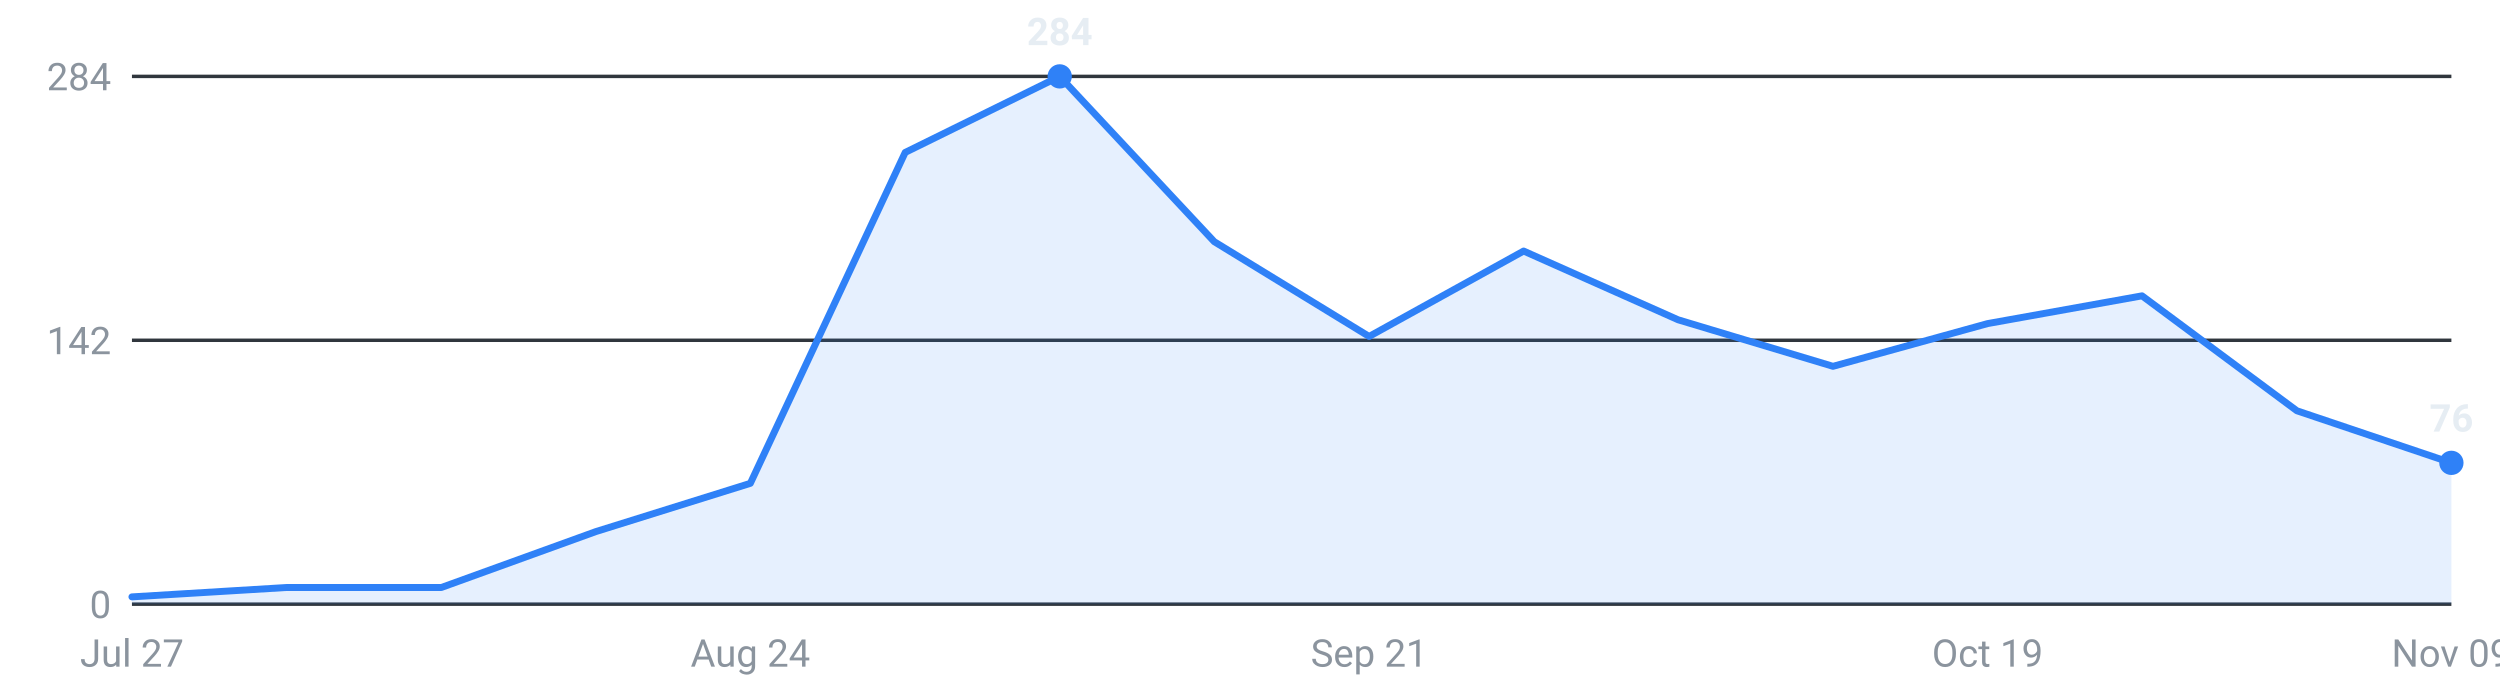
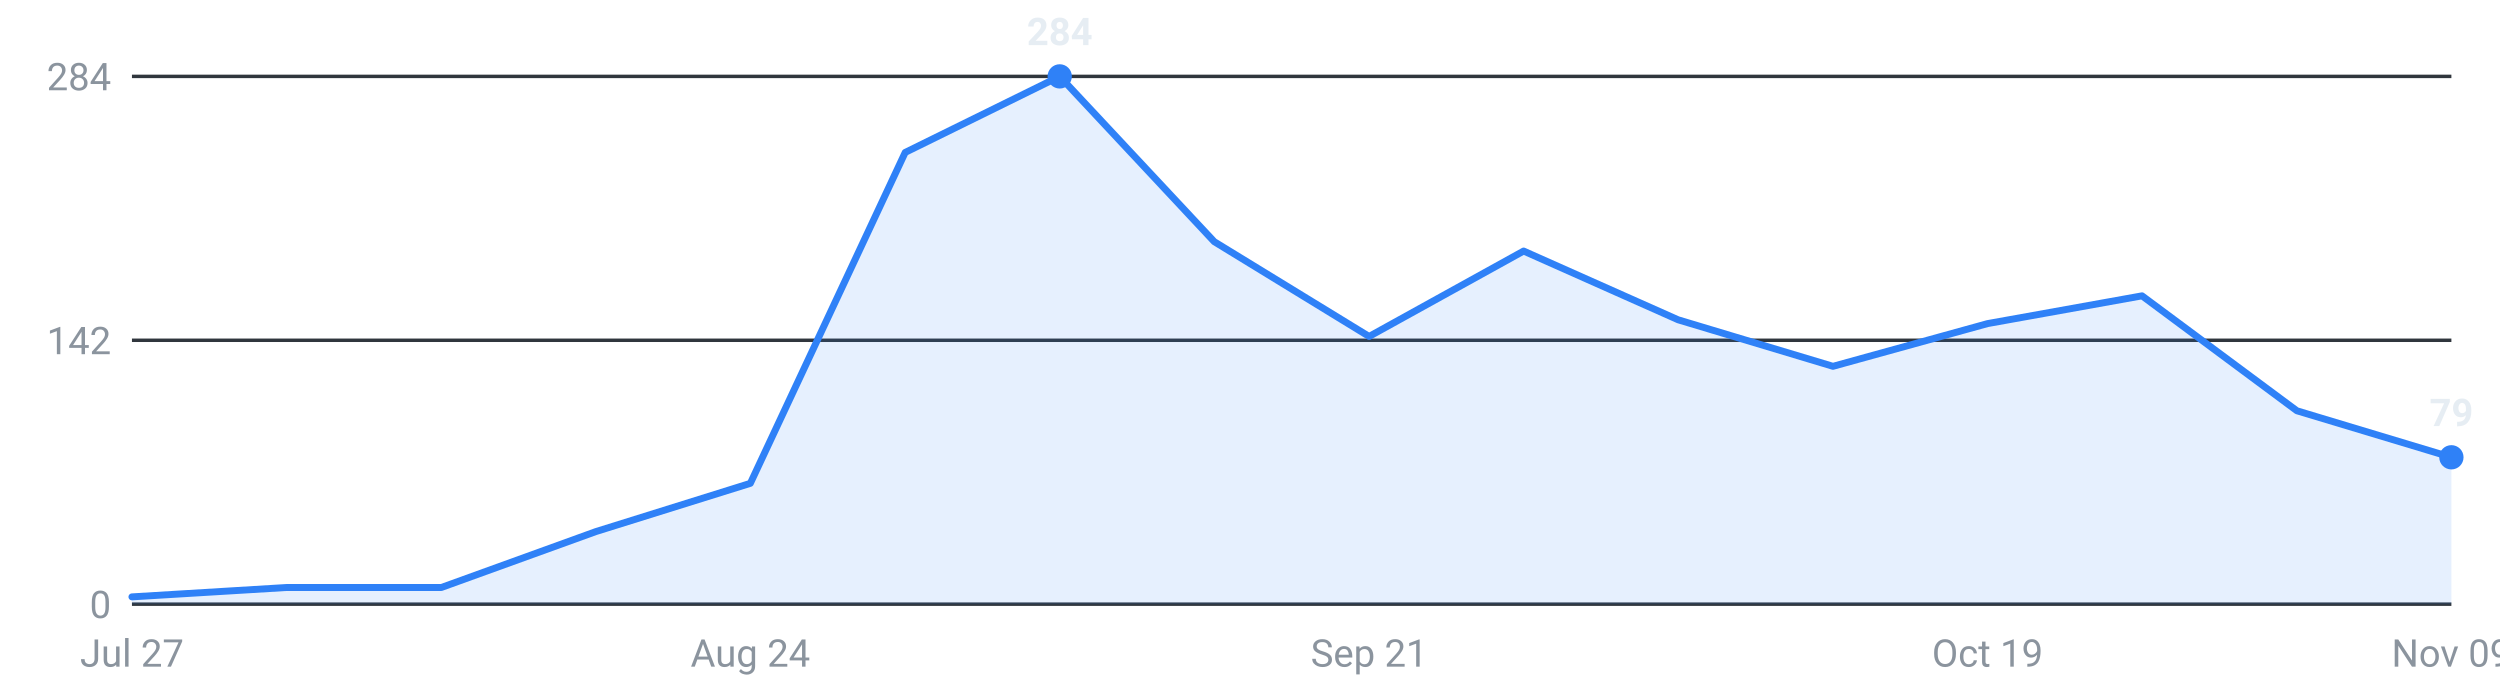
<svg xmlns="http://www.w3.org/2000/svg" viewBox="0 0 720 200" width="720" height="200" role="img" aria-label="Internships posted per week, last 16 weeks">
  <g font-family="-apple-system,Segoe UI,Roboto,sans-serif" font-size="11">
    <line x1="38" y1="174.0" x2="706" y2="174.0" stroke="#30363d" stroke-width="1" />
    <text x="32" y="178.0" text-anchor="end" fill="#8b949e">0</text>
    <line x1="38" y1="98.0" x2="706" y2="98.0" stroke="#30363d" stroke-width="1" />
    <text x="32" y="102.0" text-anchor="end" fill="#8b949e">142</text>
    <line x1="38" y1="22.0" x2="706" y2="22.0" stroke="#30363d" stroke-width="1" />
    <text x="32" y="26.0" text-anchor="end" fill="#8b949e">284</text>
-     <path d="M38.0,174 L38.0,171.9 L82.5,169.2 L127.1,169.2 L171.6,153.1 L216.1,139.2 L260.7,43.9 L305.2,22.0 L349.7,69.6 L394.3,96.9 L438.8,72.3 L483.3,92.1 L527.9,105.5 L572.4,93.2 L616.9,85.2 L661.5,118.3 L706.0,133.3 L706.0,174 Z" fill="#2f81f7" fill-opacity="0.12" />
-     <polyline points="38.0,171.9 82.5,169.2 127.1,169.2 171.6,153.1 216.1,139.2 260.7,43.9 305.2,22.0 349.7,69.6 394.3,96.9 438.8,72.3 483.3,92.1 527.9,105.5 572.4,93.2 616.9,85.2 661.5,118.3 706.0,133.3" fill="none" stroke="#2f81f7" stroke-width="2" stroke-linejoin="round" stroke-linecap="round" />
+     <path d="M38.0,174 L38.0,171.9 L82.5,169.2 L127.1,169.2 L171.6,153.1 L216.1,139.2 L260.7,43.9 L305.2,22.0 L349.7,69.6 L394.3,96.9 L438.8,72.3 L483.3,92.1 L527.9,105.5 L572.4,93.2 L616.9,85.2 L661.5,118.3 L706.0,131.7 L706.0,174 Z" fill="#2f81f7" fill-opacity="0.12" />
+     <polyline points="38.0,171.9 82.5,169.2 127.1,169.2 171.6,153.1 216.1,139.2 260.7,43.9 305.2,22.0 349.7,69.6 394.3,96.9 438.8,72.3 483.3,92.1 527.9,105.5 572.4,93.2 616.9,85.2 661.5,118.3 706.0,131.7" fill="none" stroke="#2f81f7" stroke-width="2" stroke-linejoin="round" stroke-linecap="round" />
    <circle cx="305.2" cy="22.0" r="3.5" fill="#2f81f7" />
    <text x="305.2" y="13.0" text-anchor="middle" fill="#e6edf3" font-weight="600">284</text>
-     <circle cx="706.0" cy="133.3" r="3.5" fill="#2f81f7" />
-     <text x="706.0" y="124.3" text-anchor="middle" fill="#e6edf3" font-weight="600">76</text>
+     <circle cx="706.0" cy="131.7" r="3.5" fill="#2f81f7" />
+     <text x="706.0" y="122.7" text-anchor="middle" fill="#e6edf3" font-weight="600">79</text>
    <text x="38.0" y="192" text-anchor="middle" fill="#8b949e">Jul 27</text>
    <text x="216.1" y="192" text-anchor="middle" fill="#8b949e">Aug 24</text>
    <text x="394.3" y="192" text-anchor="middle" fill="#8b949e">Sep 21</text>
    <text x="572.4" y="192" text-anchor="middle" fill="#8b949e">Oct 19</text>
    <text x="706.0" y="192" text-anchor="middle" fill="#8b949e">Nov 09</text>
  </g>
</svg>
